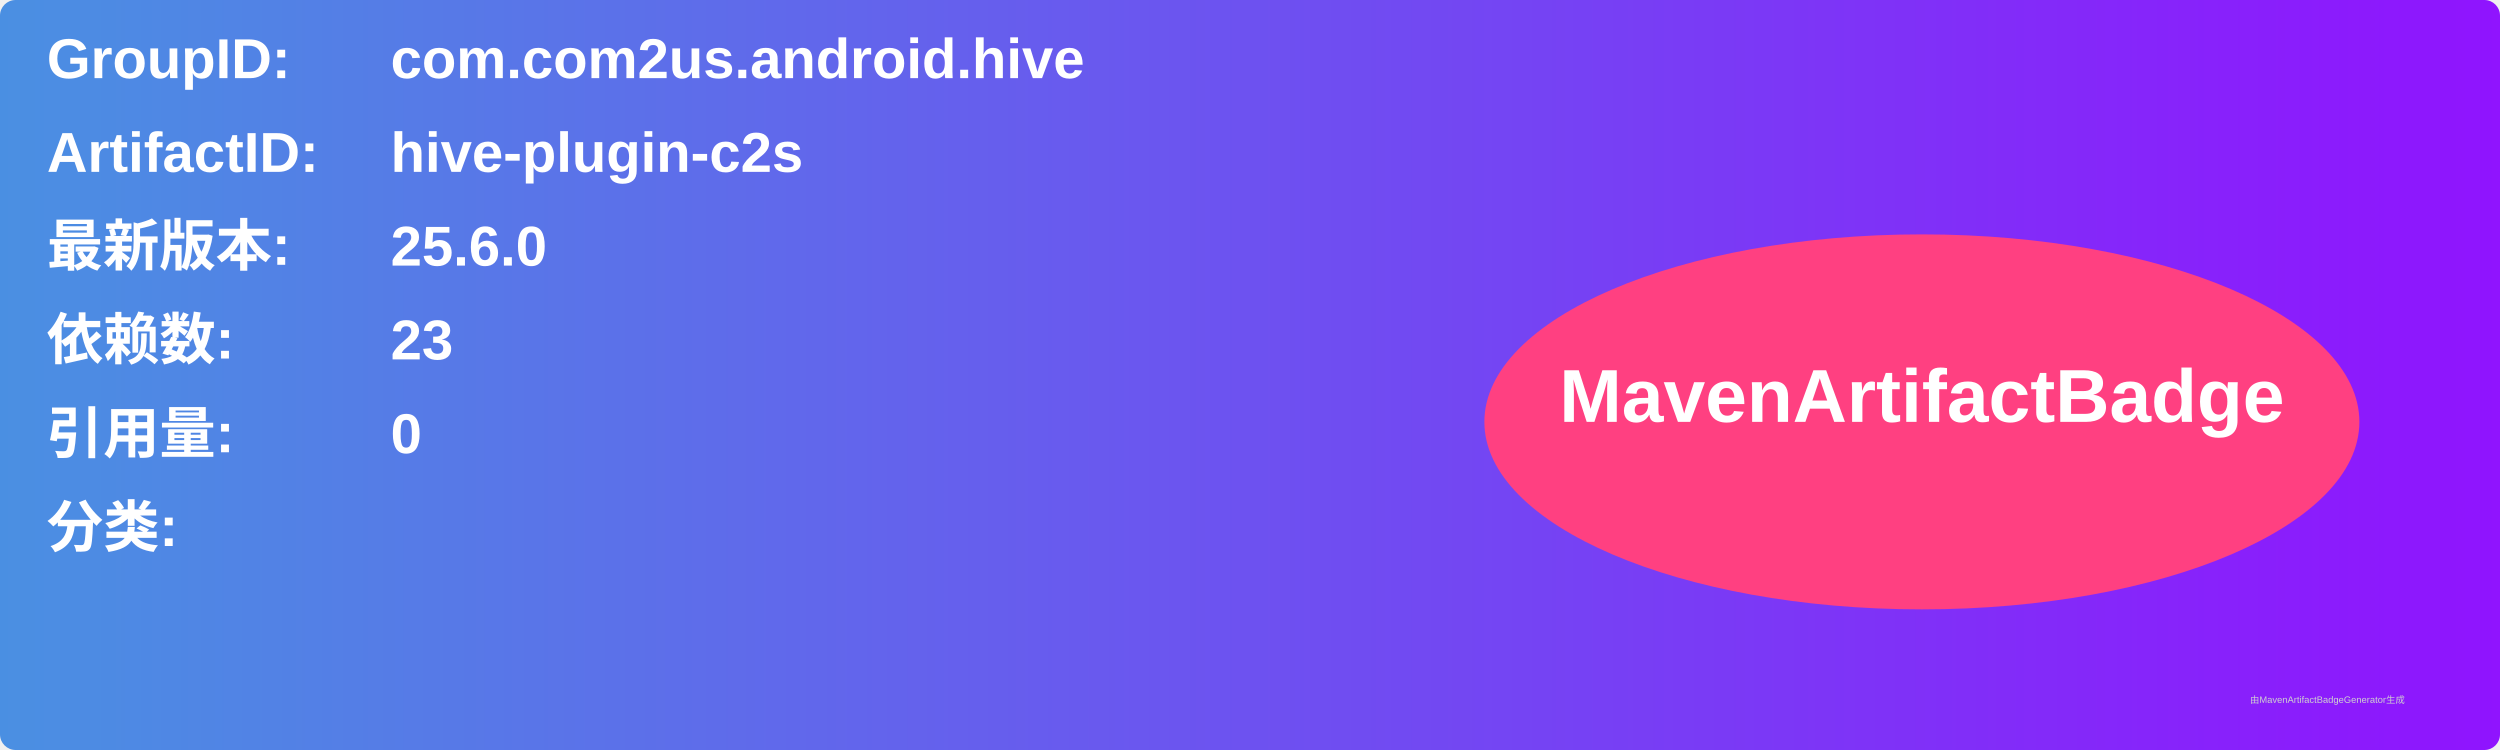
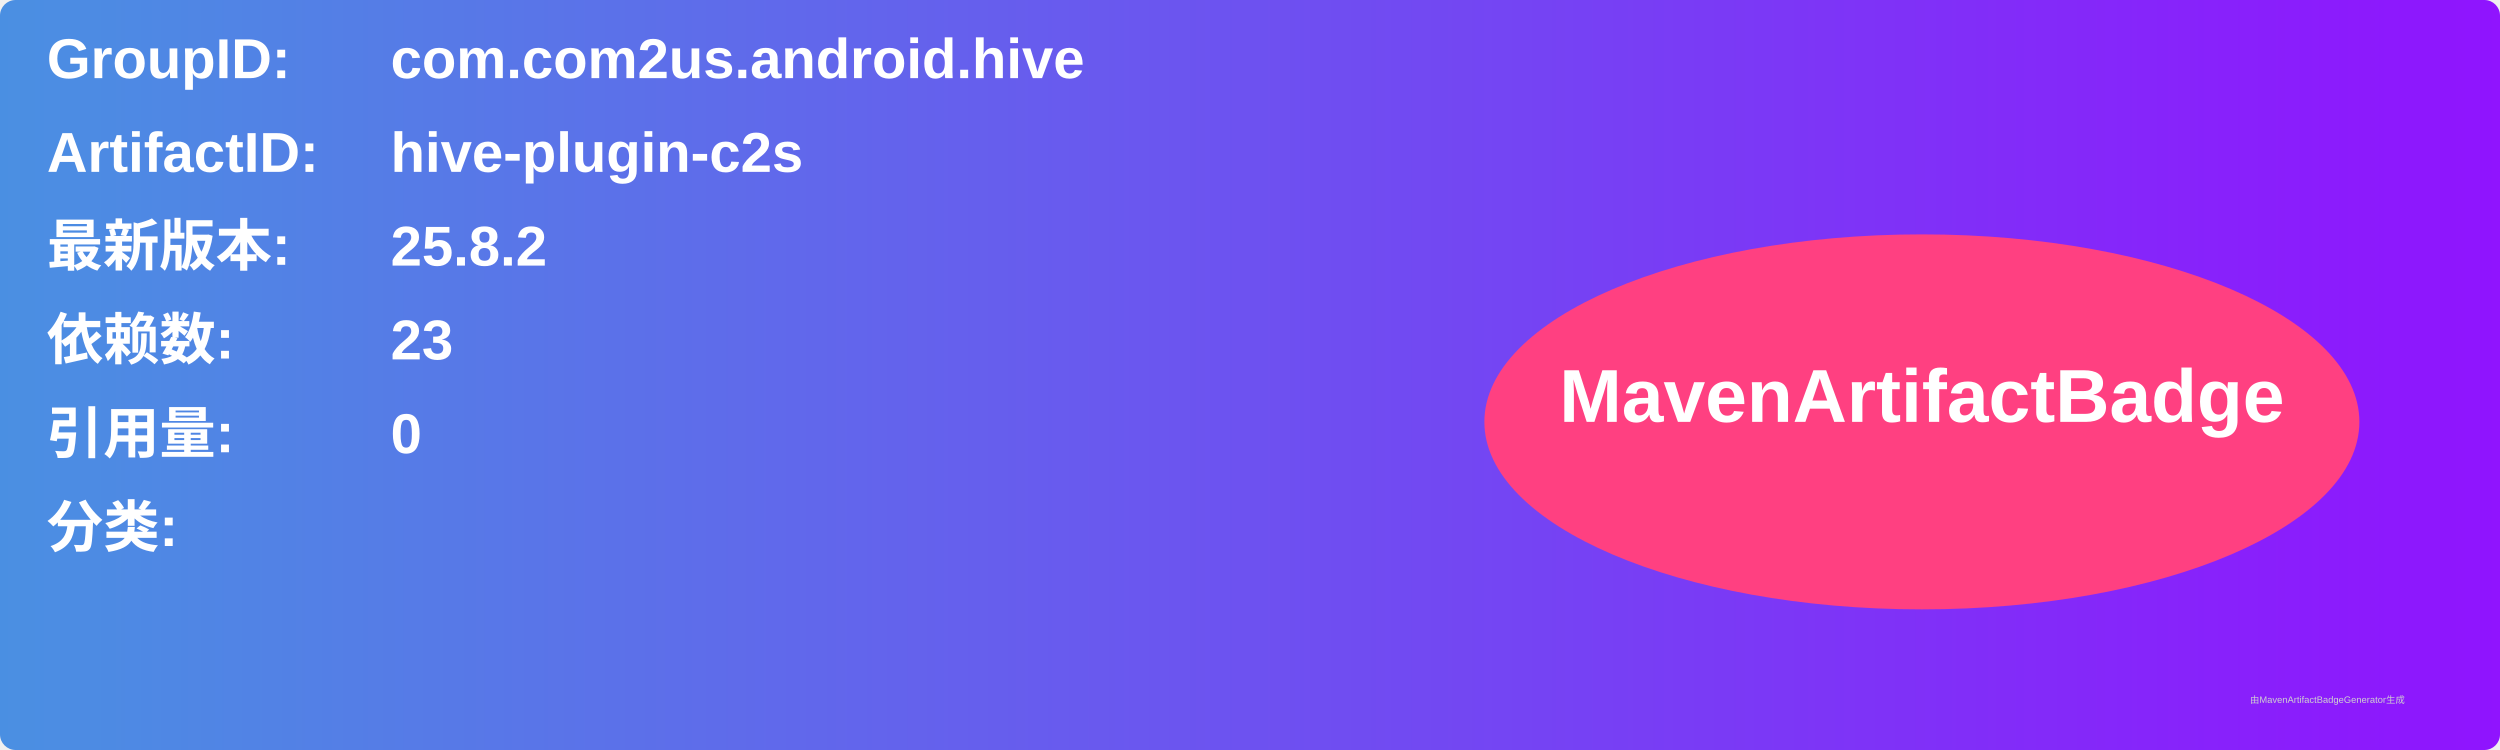
<svg xmlns="http://www.w3.org/2000/svg" width="800" height="240" viewBox="0 0 800 240">
  <linearGradient id="grad" x1="0%" y1="0%" x2="100%" y2="0%">
    <stop offset="0%" stop-color="#4a90e2" />
    <stop offset="100%" stop-color="#9013fe" />
  </linearGradient>
  <rect width="100%" height="100%" rx="5" ry="5" fill="url(#grad)" />
  <g transform="translate(15, 15)">
    <text x="0" y="10" font-family="Arial" font-size="18" fill="white" font-weight="bold" width="260">GroupID:</text>
    <text x="110" y="10" font-family="Arial" font-size="18" fill="white" font-weight="bold" width="460">com.com2us.android.hive</text>
    <text x="0" y="40" font-family="Arial" font-size="18" fill="white" font-weight="bold" width="260">ArtifactID:</text>
    <text x="110" y="40" font-family="Arial" font-size="18" fill="white" font-weight="bold" width="460">hive-plugin-c2s</text>
    <text x="0" y="70" font-family="Arial" font-size="18" fill="white" font-weight="bold">最新版本:</text>
    <text x="110" y="70" font-family="Arial" font-size="18" fill="white" font-weight="bold">
-       <tspan font-weight="bold">25.6.0</tspan>
+       <tspan font-weight="bold">25.8.2</tspan>
    </text>
    <text x="0" y="100" font-family="Arial" font-size="18" fill="white" font-weight="bold">依赖数: </text>
    <text x="110" y="100" font-family="Arial" font-size="18" fill="white">
      <tspan font-weight="bold">23</tspan>
    </text>
    <text x="0" y="130" font-family="Arial" font-size="18" fill="white" font-weight="bold">引用量: </text>
    <text x="110" y="130" font-family="Arial" font-size="18" fill="white">
      <tspan font-weight="bold">0</tspan>
    </text>
    <text x="0" y="160" font-family="Arial" font-size="18" fill="white" font-weight="bold">分类:</text>
    <text x="10" y="190" font-family="Arial" font-size="10" fill="white">
      <tspan font-weight="bold" />
    </text>
    <ellipse cx="600" cy="120" rx="140" ry="60" fill="#ff4081" />
    <text x="600" y="120" text-anchor="middle" font-family="Arial" font-size="24" fill="white" font-weight="bold">MavenArtifactBadge</text>
  </g>
  <text x="720" y="225" font-family="Arial" font-size="3" fill="#d0d0d0">由MavenArtifactBadgeGenerator生成</text>
</svg>
